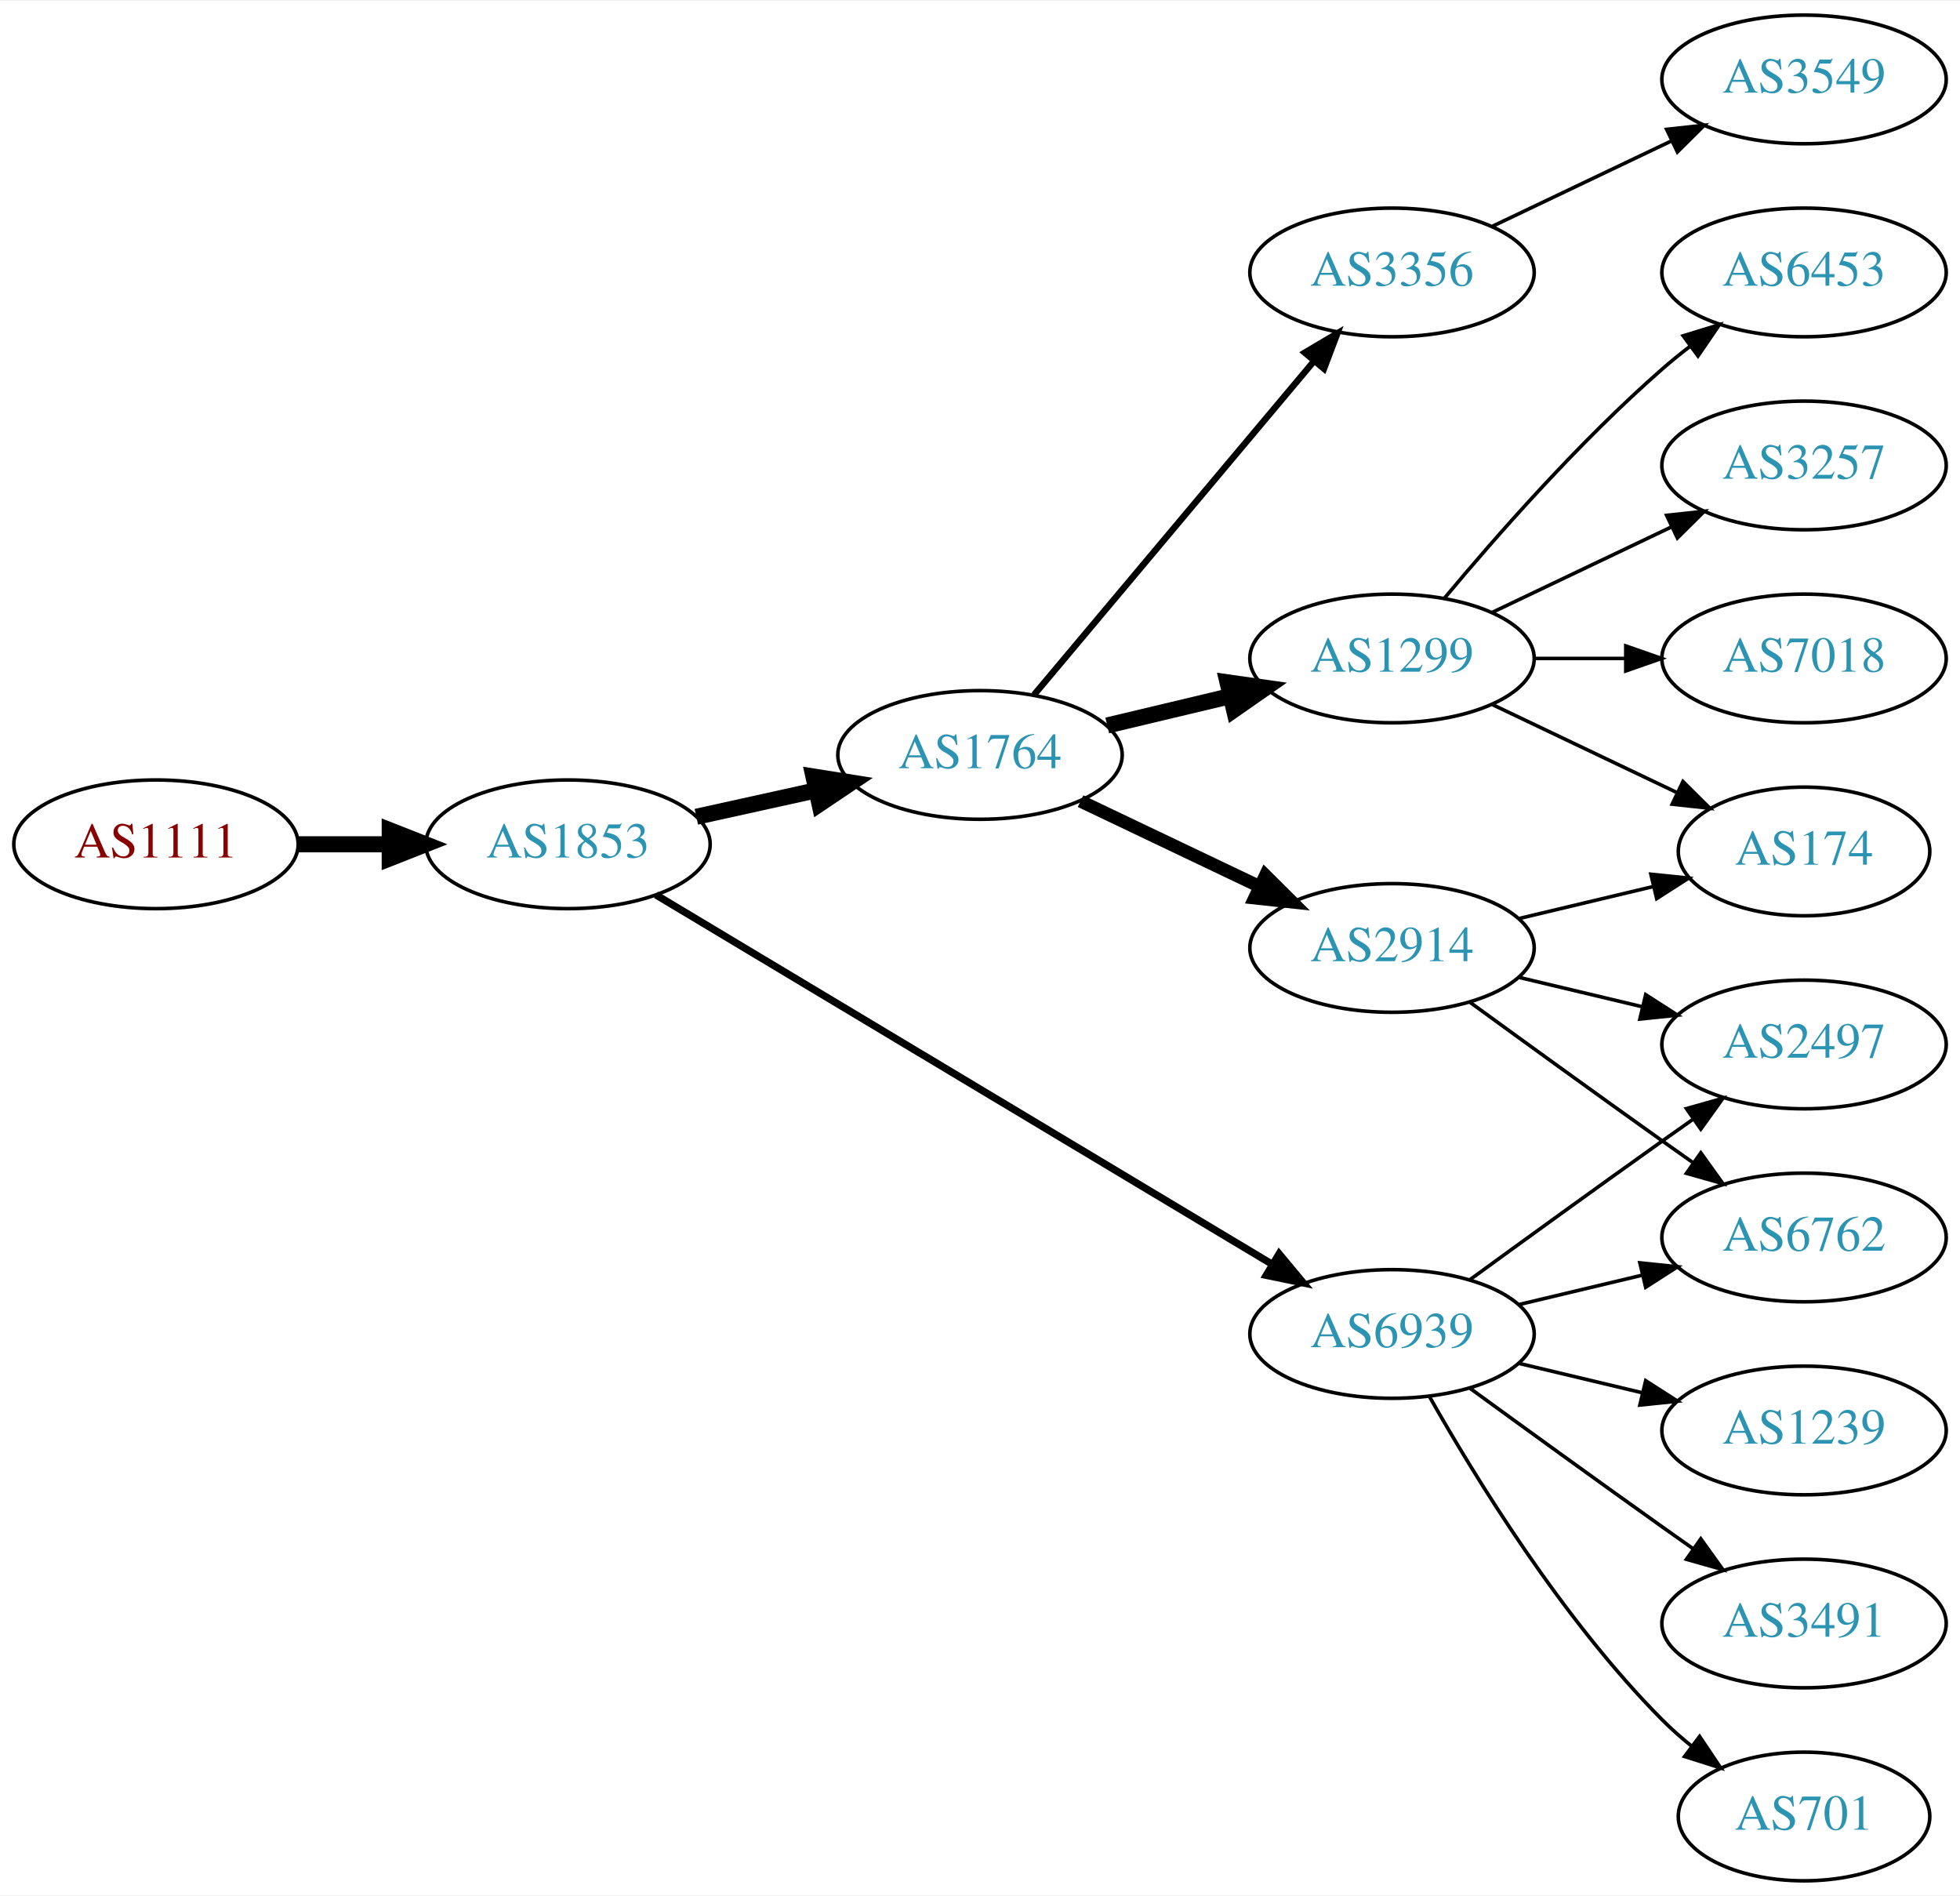
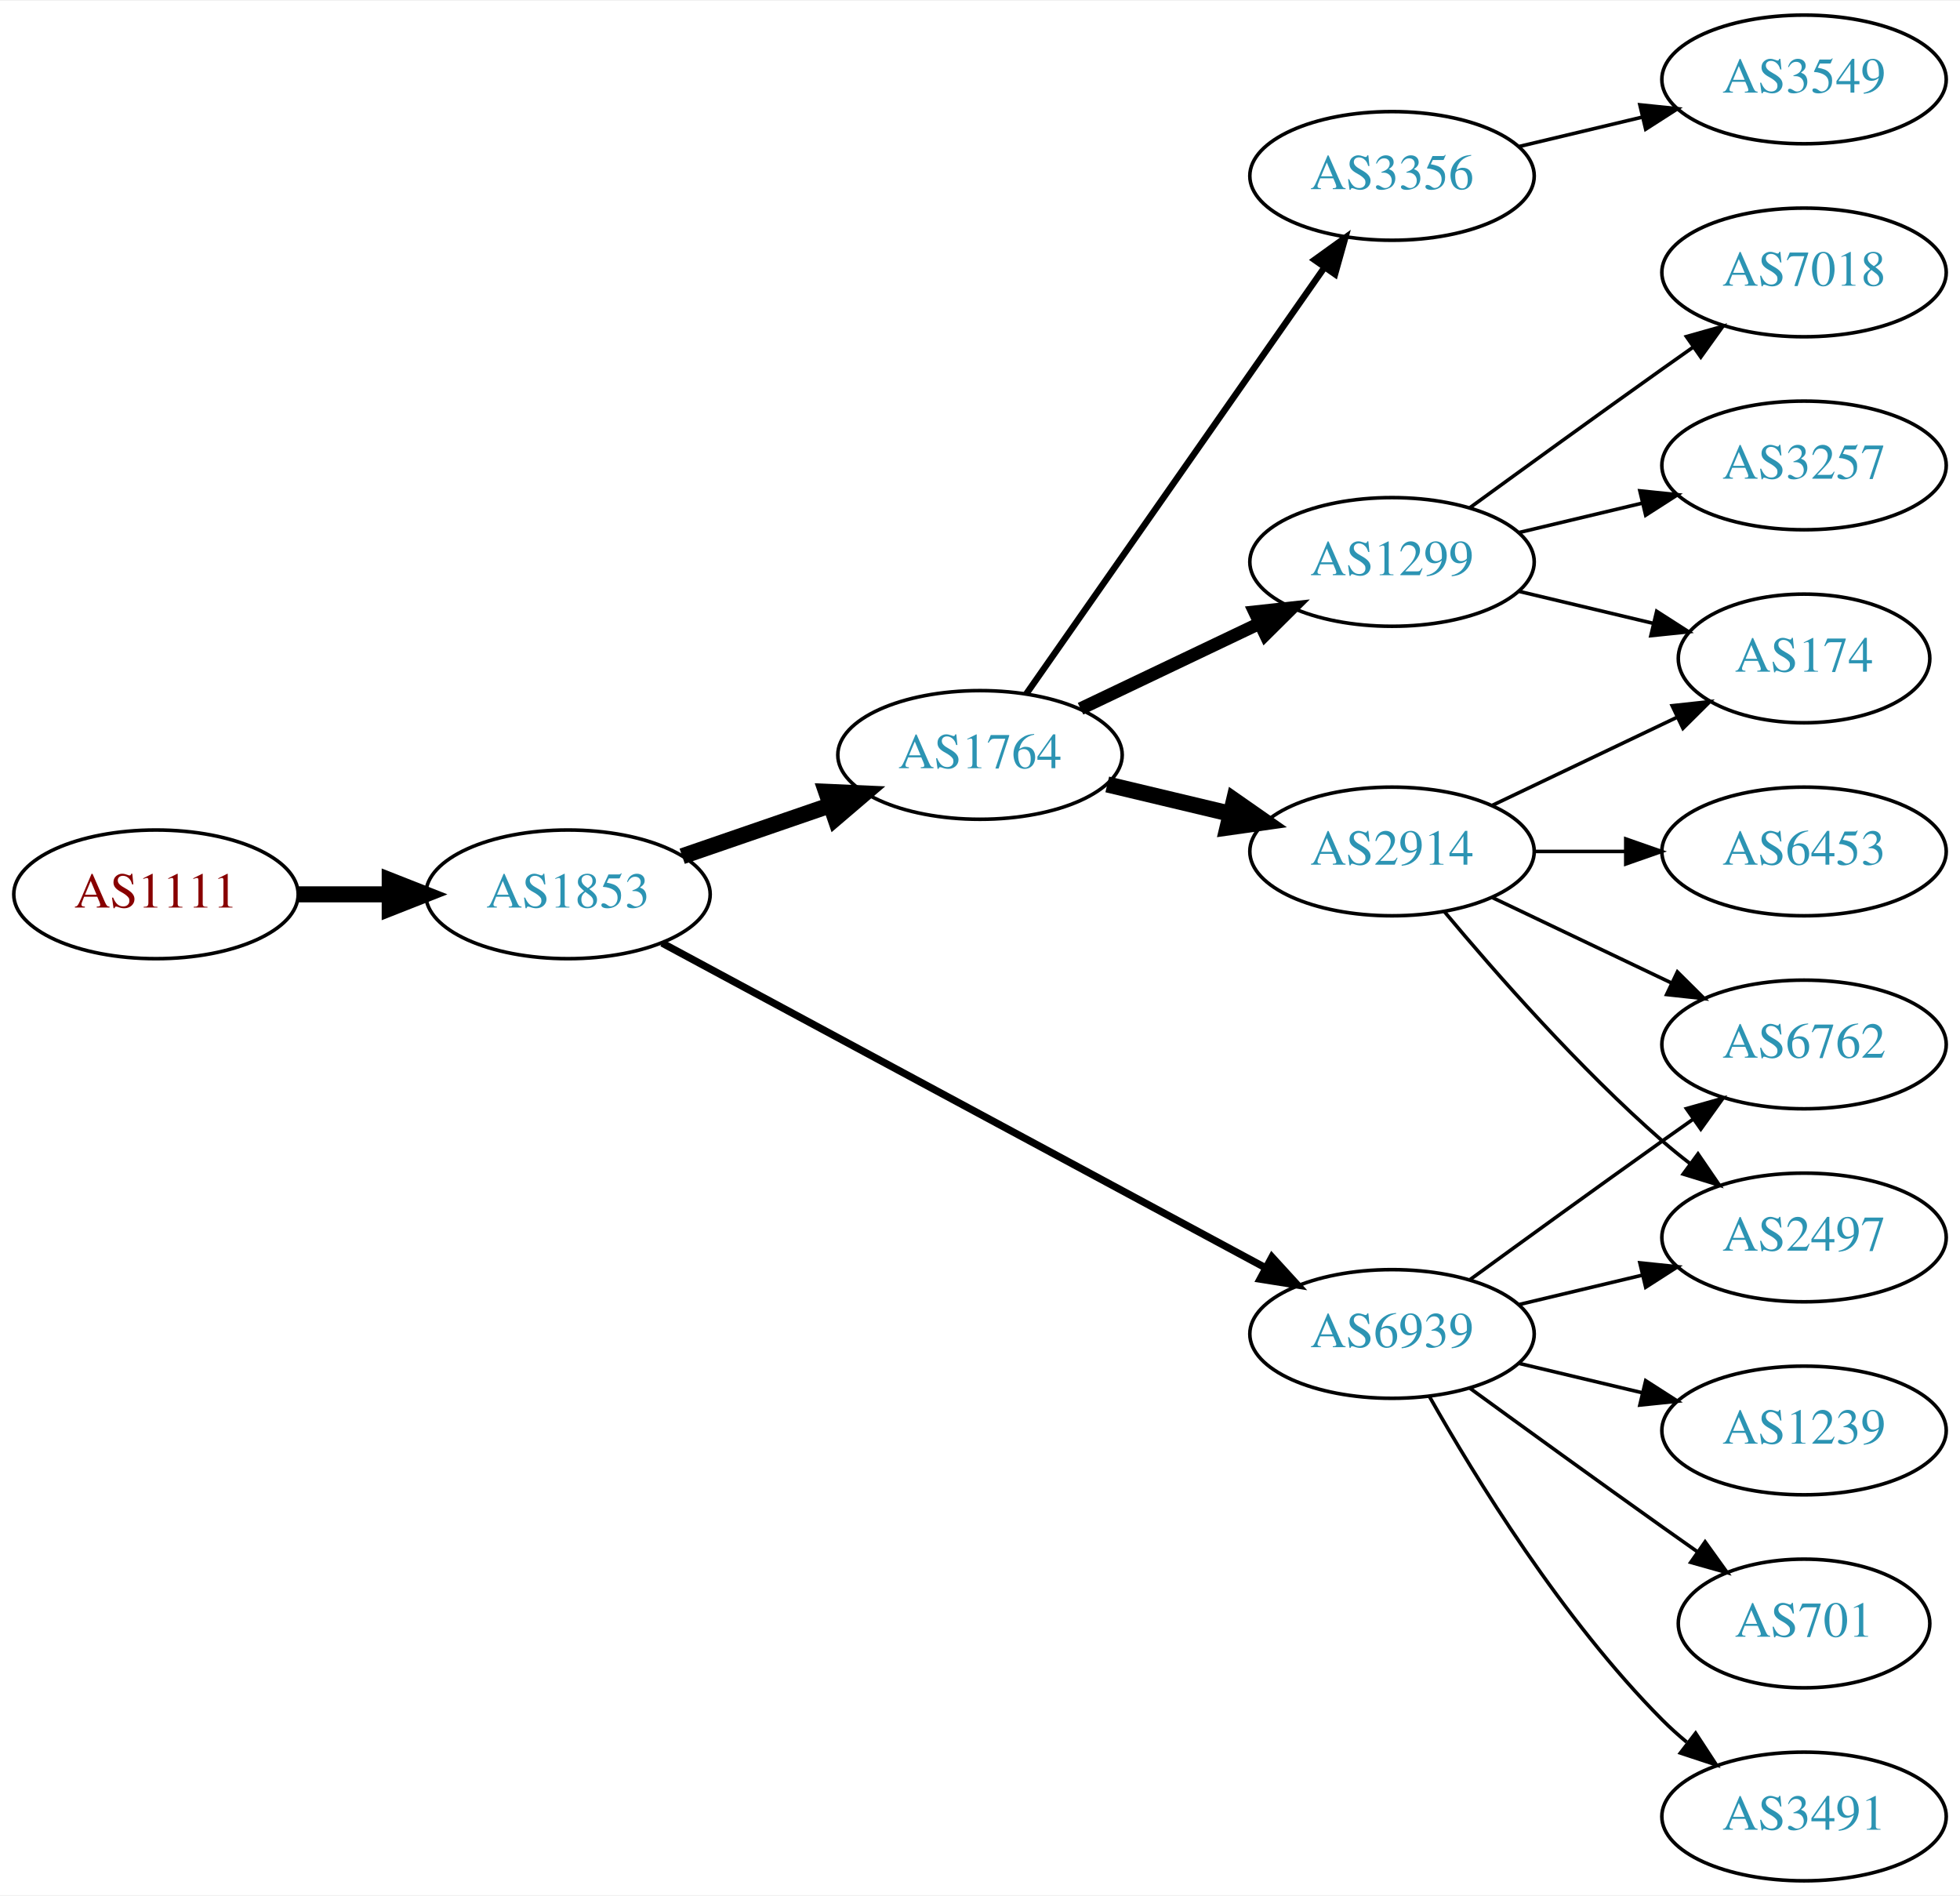
<svg xmlns="http://www.w3.org/2000/svg" xmlns:xlink="http://www.w3.org/1999/xlink" width="548pt" height="530pt" viewBox="0.00 0.00 548.46 530.00">
  <g id="graph0" class="graph" transform="scale(1 1) rotate(0) translate(4 526)">
    <polygon fill="white" stroke="none" points="-4,4 -4,-526 544.465,-526 544.465,4 -4,4" />
    <g id="node1" class="node">
      <g id="a_node1">
        <a xlink:href="/asn/1111" xlink:title="AS1111 ~ University of Klagenfurt [AT]">
-           <ellipse fill="#ffffff" stroke="black" cx="39.647" cy="-290" rx="39.794" ry="18" />
-           <text text-anchor="middle" x="39.647" y="-286.3" font-family="Times,serif" font-size="14.00" fill="#880000">AS1111</text>
+           <ellipse fill="#ffffff" stroke="black" cx="39.647" cy="-276" rx="39.794" ry="18" />
+           <text text-anchor="middle" x="39.647" y="-272.3" font-family="Times,serif" font-size="14.00" fill="#880000">AS1111</text>
        </a>
      </g>
    </g>
    <g id="node2" class="node">
      <g id="a_node2">
        <a xlink:href="/asn/1853" xlink:title="AS1853 ~ ACOnet Backbone [AT]">
-           <ellipse fill="#ffffff" stroke="black" cx="154.939" cy="-290" rx="39.794" ry="18" />
-           <text text-anchor="middle" x="154.939" y="-286.3" font-family="Times,serif" font-size="14.00" fill="#2c94b3">AS1853</text>
+           <ellipse fill="#ffffff" stroke="black" cx="154.939" cy="-276" rx="39.794" ry="18" />
+           <text text-anchor="middle" x="154.939" y="-272.3" font-family="Times,serif" font-size="14.00" fill="#2c94b3">AS1853</text>
        </a>
      </g>
    </g>
    <g id="edge1" class="edge">
-       <path fill="none" stroke="black" stroke-width="4.5" d="M79.319,-290C87.522,-290 96.286,-290 104.818,-290" />
-       <polygon fill="black" stroke="black" stroke-width="4.5" points="105.057,-293.938 115.057,-290 105.057,-286.063 105.057,-293.938" />
+       <path fill="none" stroke="black" stroke-width="4.5" d="M79.319,-276C87.522,-276 96.286,-276 104.818,-276" />
+       <polygon fill="black" stroke="black" stroke-width="4.5" points="105.057,-279.938 115.057,-276 105.057,-272.063 105.057,-279.938" />
    </g>
    <g id="node3" class="node">
      <g id="a_node3">
        <a xlink:href="/asn/1764" xlink:title="AS1764 ~ NEXTLAYER-AS [AT]">
          <ellipse fill="#ffffff" stroke="black" cx="270.232" cy="-315" rx="39.794" ry="18" />
          <text text-anchor="middle" x="270.232" y="-311.3" font-family="Times,serif" font-size="14.00" fill="#2c94b3">AS1764</text>
        </a>
      </g>
    </g>
    <g id="edge2" class="edge">
-       <path fill="none" stroke="black" stroke-width="4.5" d="M190.856,-297.705C201.408,-300.033 213.147,-302.624 224.26,-305.076" />
-       <polygon fill="black" stroke="black" stroke-width="4.5" points="223.623,-308.968 234.237,-307.278 225.32,-301.278 223.623,-308.968" />
+       <path fill="none" stroke="black" stroke-width="4.5" d="M186.897,-286.657C199.655,-291.049 214.619,-296.2 228.265,-300.897" />
+       <polygon fill="black" stroke="black" stroke-width="4.5" points="227.181,-304.689 237.918,-304.22 229.745,-297.242 227.181,-304.689" />
    </g>
    <g id="node4" class="node">
      <g id="a_node4">
        <a xlink:href="/asn/6939" xlink:title="AS6939 ~ Hurricane Electric LLC [US]">
          <ellipse fill="#ffffff" stroke="black" cx="385.525" cy="-153" rx="39.794" ry="18" />
          <text text-anchor="middle" x="385.525" y="-149.3" font-family="Times,serif" font-size="14.00" fill="#2c94b3">AS6939</text>
        </a>
      </g>
    </g>
    <g id="edge3" class="edge">
-       <path fill="none" stroke="black" stroke-width="2.045" d="M179.541,-275.855C220.606,-251.243 305.264,-200.504 351.911,-172.547" />
-       <polygon fill="black" stroke="black" stroke-width="2.045" points="353.931,-175.417 360.71,-167.274 350.333,-169.412 353.931,-175.417" />
+       <path fill="none" stroke="black" stroke-width="2.045" d="M181.276,-262.367C222.382,-240.248 303.667,-196.509 350.018,-171.568" />
+       <polygon fill="black" stroke="black" stroke-width="2.045" points="351.928,-174.515 359.076,-166.694 348.611,-168.351 351.928,-174.515" />
    </g>
    <g id="node5" class="node">
      <g id="a_node5">
-         <a xlink:href="/asn/2914" xlink:title="AS2914 ~ NTT America, Inc. [US]">
-           <ellipse fill="#ffffff" stroke="black" cx="385.525" cy="-261" rx="39.794" ry="18" />
-           <text text-anchor="middle" x="385.525" y="-257.3" font-family="Times,serif" font-size="14.00" fill="#2c94b3">AS2914</text>
+         <a xlink:href="/asn/1299" xlink:title="AS1299 ~ Telia Carrier [EU]">
+           <ellipse fill="#ffffff" stroke="black" cx="385.525" cy="-369" rx="39.794" ry="18" />
+           <text text-anchor="middle" x="385.525" y="-365.3" font-family="Times,serif" font-size="14.00" fill="#2c94b3">AS1299</text>
        </a>
      </g>
    </g>
    <g id="edge4" class="edge">
-       <path fill="none" stroke="black" stroke-width="3.6" d="M298.369,-302.066C313.363,-294.919 332.184,-285.948 348.407,-278.215" />
-       <polygon fill="black" stroke="black" stroke-width="3.6" points="350.089,-281.291 357.61,-273.829 347.077,-274.972 350.089,-281.291" />
+       <path fill="none" stroke="black" stroke-width="3.6" d="M298.369,-327.934C313.363,-335.081 332.184,-344.052 348.407,-351.785" />
+       <polygon fill="black" stroke="black" stroke-width="3.6" points="347.077,-355.028 357.61,-356.171 350.089,-348.709 347.077,-355.028" />
    </g>
    <g id="node6" class="node">
      <g id="a_node6">
-         <a xlink:href="/asn/3356" xlink:title="AS3356 ~ Level 3 Parent, LLC [US]">
-           <ellipse fill="#ffffff" stroke="black" cx="385.525" cy="-450" rx="39.794" ry="18" />
-           <text text-anchor="middle" x="385.525" y="-446.3" font-family="Times,serif" font-size="14.00" fill="#2c94b3">AS3356</text>
+         <a xlink:href="/asn/2914" xlink:title="AS2914 ~ NTT America, Inc. [US]">
+           <ellipse fill="#ffffff" stroke="black" cx="385.525" cy="-288" rx="39.794" ry="18" />
+           <text text-anchor="middle" x="385.525" y="-284.3" font-family="Times,serif" font-size="14.00" fill="#2c94b3">AS2914</text>
        </a>
      </g>
    </g>
    <g id="edge5" class="edge">
-       <path fill="none" stroke="black" stroke-width="1.8" d="M285.352,-331.825C305.027,-355.269 340.831,-397.934 363.609,-425.076" />
-       <polygon fill="black" stroke="black" stroke-width="1.8" points="361.118,-427.553 370.228,-432.963 366.48,-423.053 361.118,-427.553" />
+       <path fill="none" stroke="black" stroke-width="4.5" d="M305.84,-306.752C316.711,-304.162 328.865,-301.265 340.308,-298.538" />
+       <polygon fill="black" stroke="black" stroke-width="4.5" points="341.315,-302.346 350.13,-296.197 339.49,-294.685 341.315,-302.346" />
    </g>
    <g id="node7" class="node">
      <g id="a_node7">
-         <a xlink:href="/asn/1299" xlink:title="AS1299 ~ Telia Carrier [EU]">
-           <ellipse fill="#ffffff" stroke="black" cx="385.525" cy="-342" rx="39.794" ry="18" />
-           <text text-anchor="middle" x="385.525" y="-338.3" font-family="Times,serif" font-size="14.00" fill="#2c94b3">AS1299</text>
+         <a xlink:href="/asn/3356" xlink:title="AS3356 ~ Level 3 Parent, LLC [US]">
+           <ellipse fill="#ffffff" stroke="black" cx="385.525" cy="-477" rx="39.794" ry="18" />
+           <text text-anchor="middle" x="385.525" y="-473.3" font-family="Times,serif" font-size="14.00" fill="#2c94b3">AS3356</text>
        </a>
      </g>
    </g>
    <g id="edge6" class="edge">
-       <path fill="none" stroke="black" stroke-width="4.5" d="M305.84,-323.248C316.711,-325.838 328.865,-328.735 340.308,-331.462" />
-       <polygon fill="black" stroke="black" stroke-width="4.5" points="339.49,-335.315 350.13,-333.803 341.315,-327.654 339.49,-335.315" />
-     </g>
-     <g id="node10" class="node">
-       <g id="a_node10">
-         <a xlink:href="/asn/6762" xlink:title="AS6762 ~ TELECOM ITALIA SPARKLE S.p.A. [IT]">
-           <ellipse fill="#ffffff" stroke="black" cx="500.818" cy="-180" rx="39.794" ry="18" />
-           <text text-anchor="middle" x="500.818" y="-176.3" font-family="Times,serif" font-size="14.00" fill="#2c94b3">AS6762</text>
-         </a>
-       </g>
-     </g>
-     <g id="edge12" class="edge">
-       <path fill="none" stroke="black" d="M421.133,-161.248C432.004,-163.838 444.158,-166.735 455.601,-169.462" />
-       <polygon fill="black" stroke="black" points="454.884,-172.889 465.423,-171.803 456.507,-166.08 454.884,-172.889" />
+       <path fill="none" stroke="black" stroke-width="1.8" d="M283.143,-332.031C303.064,-360.517 343.254,-417.985 366.604,-451.374" />
+       <polygon fill="black" stroke="black" stroke-width="1.8" points="363.835,-453.521 372.434,-459.71 369.571,-449.509 363.835,-453.521" />
    </g>
    <g id="node11" class="node">
      <g id="a_node11">
        <a xlink:href="/asn/2497" xlink:title="AS2497 ~ Internet Initiative Japan Inc. [JP]">
+           <ellipse fill="#ffffff" stroke="black" cx="500.818" cy="-180" rx="39.794" ry="18" />
+           <text text-anchor="middle" x="500.818" y="-176.3" font-family="Times,serif" font-size="14.00" fill="#2c94b3">AS2497</text>
+         </a>
+       </g>
+     </g>
+     <g id="edge14" class="edge">
+       <path fill="none" stroke="black" d="M421.133,-161.248C432.004,-163.838 444.158,-166.735 455.601,-169.462" />
+       <polygon fill="black" stroke="black" points="454.884,-172.889 465.423,-171.803 456.507,-166.08 454.884,-172.889" />
+     </g>
+     <g id="node13" class="node">
+       <g id="a_node13">
+         <a xlink:href="/asn/6762" xlink:title="AS6762 ~ TELECOM ITALIA SPARKLE S.p.A. [IT]">
          <ellipse fill="#ffffff" stroke="black" cx="500.818" cy="-234" rx="39.794" ry="18" />
-           <text text-anchor="middle" x="500.818" y="-230.3" font-family="Times,serif" font-size="14.00" fill="#2c94b3">AS2497</text>
-         </a>
-       </g>
-     </g>
-     <g id="edge14" class="edge">
+           <text text-anchor="middle" x="500.818" y="-230.3" font-family="Times,serif" font-size="14.00" fill="#2c94b3">AS6762</text>
+         </a>
+       </g>
+     </g>
+     <g id="edge16" class="edge">
      <path fill="none" stroke="black" d="M407.374,-168.222C422.308,-179.091 442.921,-194.025 461.172,-207 463.992,-209.005 466.935,-211.085 469.883,-213.159" />
      <polygon fill="black" stroke="black" points="467.911,-216.05 478.108,-218.926 471.93,-210.319 467.911,-216.05" />
    </g>
-     <g id="node12" class="node">
-       <g id="a_node12">
+     <g id="node14" class="node">
+       <g id="a_node14">
+         <a xlink:href="/asn/3491" xlink:title="AS3491 ~ PCCW Global, Inc. [US]">
+           <ellipse fill="#ffffff" stroke="black" cx="500.818" cy="-18" rx="39.794" ry="18" />
+           <text text-anchor="middle" x="500.818" y="-14.3" font-family="Times,serif" font-size="14.00" fill="#2c94b3">AS3491</text>
+         </a>
+       </g>
+     </g>
+     <g id="edge15" class="edge">
+       <path fill="none" stroke="black" d="M395.985,-135.51C408.767,-112.904 433.199,-73.114 461.172,-45 463.283,-42.879 465.579,-40.812 467.964,-38.829" />
+       <polygon fill="black" stroke="black" points="470.48,-41.31 476.28,-32.444 466.216,-35.758 470.48,-41.31" />
+     </g>
+     <g id="node15" class="node">
+       <g id="a_node15">
        <a xlink:href="/asn/1239" xlink:title="AS1239 ~ Sprint [US]">
          <ellipse fill="#ffffff" stroke="black" cx="500.818" cy="-126" rx="39.794" ry="18" />
          <text text-anchor="middle" x="500.818" y="-122.3" font-family="Times,serif" font-size="14.00" fill="#2c94b3">AS1239</text>
        </a>
      </g>
    </g>
-     <g id="edge11" class="edge">
+     <g id="edge17" class="edge">
      <path fill="none" stroke="black" d="M421.133,-144.752C432.004,-142.162 444.158,-139.265 455.601,-136.538" />
      <polygon fill="black" stroke="black" points="456.507,-139.92 465.423,-134.197 454.884,-133.111 456.507,-139.92" />
    </g>
-     <g id="node13" class="node">
-       <g id="a_node13">
-         <a xlink:href="/asn/3491" xlink:title="AS3491 ~ PCCW Global, Inc. [US]">
-           <ellipse fill="#ffffff" stroke="black" cx="500.818" cy="-72" rx="39.794" ry="18" />
-           <text text-anchor="middle" x="500.818" y="-68.3" font-family="Times,serif" font-size="14.00" fill="#2c94b3">AS3491</text>
-         </a>
-       </g>
-     </g>
-     <g id="edge13" class="edge">
-       <path fill="none" stroke="black" d="M407.374,-137.778C422.308,-126.909 442.921,-111.975 461.172,-99 463.992,-96.995 466.935,-94.915 469.883,-92.841" />
-       <polygon fill="black" stroke="black" points="471.93,-95.681 478.108,-87.074 467.911,-89.95 471.93,-95.681" />
-     </g>
-     <g id="node14" class="node">
-       <g id="a_node14">
+     <g id="node16" class="node">
+       <g id="a_node16">
        <a xlink:href="/asn/701" xlink:title="AS701 ~ UUNET [US]">
-           <ellipse fill="#ffffff" stroke="black" cx="500.818" cy="-18" rx="35.194" ry="18" />
-           <text text-anchor="middle" x="500.818" y="-14.3" font-family="Times,serif" font-size="14.00" fill="#2c94b3">AS701</text>
-         </a>
-       </g>
-     </g>
-     <g id="edge15" class="edge">
-       <path fill="none" stroke="black" d="M395.985,-135.51C408.767,-112.904 433.199,-73.114 461.172,-45 463.672,-42.487 466.433,-40.051 469.294,-37.739" />
-       <polygon fill="black" stroke="black" points="471.594,-40.389 477.491,-31.587 467.392,-34.79 471.594,-40.389" />
+           <ellipse fill="#ffffff" stroke="black" cx="500.818" cy="-72" rx="35.194" ry="18" />
+           <text text-anchor="middle" x="500.818" y="-68.3" font-family="Times,serif" font-size="14.00" fill="#2c94b3">AS701</text>
+         </a>
+       </g>
+     </g>
+     <g id="edge18" class="edge">
+       <path fill="none" stroke="black" d="M407.374,-137.778C422.308,-126.909 442.921,-111.975 461.172,-99 464.382,-96.718 467.751,-94.339 471.106,-91.982" />
+       <polygon fill="black" stroke="black" points="473.134,-94.834 479.316,-86.23 469.118,-89.101 473.134,-94.834" />
+     </g>
+     <g id="node8" class="node">
+       <g id="a_node8">
+         <a xlink:href="/asn/3257" xlink:title="AS3257 ~ GTT [DE]">
+           <ellipse fill="#ffffff" stroke="black" cx="500.818" cy="-396" rx="39.794" ry="18" />
+           <text text-anchor="middle" x="500.818" y="-392.3" font-family="Times,serif" font-size="14.00" fill="#2c94b3">AS3257</text>
+         </a>
+       </g>
+     </g>
+     <g id="edge7" class="edge">
+       <path fill="none" stroke="black" d="M421.133,-377.248C432.004,-379.838 444.158,-382.735 455.601,-385.462" />
+       <polygon fill="black" stroke="black" points="454.884,-388.889 465.423,-387.803 456.507,-382.08 454.884,-388.889" />
    </g>
    <g id="node9" class="node">
      <g id="a_node9">
+         <a xlink:href="/asn/7018" xlink:title="AS7018 ~ AT&amp;T Services, Inc. [US]">
+           <ellipse fill="#ffffff" stroke="black" cx="500.818" cy="-450" rx="39.794" ry="18" />
+           <text text-anchor="middle" x="500.818" y="-446.3" font-family="Times,serif" font-size="14.00" fill="#2c94b3">AS7018</text>
+         </a>
+       </g>
+     </g>
+     <g id="edge8" class="edge">
+       <path fill="none" stroke="black" d="M407.374,-384.222C422.308,-395.091 442.921,-410.025 461.172,-423 463.992,-425.005 466.935,-427.085 469.883,-429.159" />
+       <polygon fill="black" stroke="black" points="467.911,-432.05 478.108,-434.926 471.93,-426.319 467.911,-432.05" />
+     </g>
+     <g id="node10" class="node">
+       <g id="a_node10">
        <a xlink:href="/asn/174" xlink:title="AS174 ~ Cogent Communications [US]">
-           <ellipse fill="#ffffff" stroke="black" cx="500.818" cy="-288" rx="35.194" ry="18" />
-           <text text-anchor="middle" x="500.818" y="-284.3" font-family="Times,serif" font-size="14.00" fill="#2c94b3">AS174</text>
-         </a>
-       </g>
-     </g>
-     <g id="edge8" class="edge">
-       <path fill="none" stroke="black" d="M421.133,-269.248C432.927,-272.058 446.232,-275.229 458.499,-278.153" />
-       <polygon fill="black" stroke="black" points="457.965,-281.624 468.504,-280.537 459.588,-274.814 457.965,-281.624" />
+           <ellipse fill="#ffffff" stroke="black" cx="500.818" cy="-342" rx="35.194" ry="18" />
+           <text text-anchor="middle" x="500.818" y="-338.3" font-family="Times,serif" font-size="14.00" fill="#2c94b3">AS174</text>
+         </a>
+       </g>
    </g>
    <g id="edge9" class="edge">
-       <path fill="none" stroke="black" d="M407.374,-245.778C422.308,-234.909 442.921,-219.975 461.172,-207 463.992,-204.995 466.935,-202.915 469.883,-200.841" />
-       <polygon fill="black" stroke="black" points="471.93,-203.681 478.108,-195.074 467.911,-197.95 471.93,-203.681" />
+       <path fill="none" stroke="black" d="M421.133,-360.752C432.927,-357.942 446.232,-354.771 458.499,-351.847" />
+       <polygon fill="black" stroke="black" points="459.588,-355.186 468.504,-349.463 457.965,-348.376 459.588,-355.186" />
+     </g>
+     <g id="edge11" class="edge">
+       <path fill="none" stroke="black" d="M413.662,-300.934C429.094,-308.29 448.579,-317.577 465.114,-325.459" />
+       <polygon fill="black" stroke="black" points="463.923,-328.768 474.456,-329.911 466.935,-322.449 463.923,-328.768" />
    </g>
    <g id="edge10" class="edge">
-       <path fill="none" stroke="black" d="M421.133,-252.752C432.004,-250.162 444.158,-247.265 455.601,-244.538" />
-       <polygon fill="black" stroke="black" points="456.507,-247.92 465.423,-242.197 454.884,-241.111 456.507,-247.92" />
-     </g>
-     <g id="node8" class="node">
-       <g id="a_node8">
+       <path fill="none" stroke="black" d="M400.155,-271.183C414.438,-254.071 437.984,-227.255 461.172,-207 463.637,-204.846 466.276,-202.706 468.974,-200.628" />
+       <polygon fill="black" stroke="black" points="471.147,-203.375 477.128,-194.63 466.998,-197.736 471.147,-203.375" />
+     </g>
+     <g id="node12" class="node">
+       <g id="a_node12">
+         <a xlink:href="/asn/6453" xlink:title="AS6453 ~ TATA COMMUNICATIONS (AMERICA) INC [US]">
+           <ellipse fill="#ffffff" stroke="black" cx="500.818" cy="-288" rx="39.794" ry="18" />
+           <text text-anchor="middle" x="500.818" y="-284.3" font-family="Times,serif" font-size="14.00" fill="#2c94b3">AS6453</text>
+         </a>
+       </g>
+     </g>
+     <g id="edge12" class="edge">
+       <path fill="none" stroke="black" d="M425.198,-288C433.401,-288 442.165,-288 450.697,-288" />
+       <polygon fill="black" stroke="black" points="450.936,-291.5 460.936,-288 450.936,-284.5 450.936,-291.5" />
+     </g>
+     <g id="edge13" class="edge">
+       <path fill="none" stroke="black" d="M413.662,-275.066C428.656,-267.919 447.477,-258.948 463.7,-251.215" />
+       <polygon fill="black" stroke="black" points="465.382,-254.291 472.903,-246.829 462.37,-247.972 465.382,-254.291" />
+     </g>
+     <g id="node17" class="node">
+       <g id="a_node17">
        <a xlink:href="/asn/3549" xlink:title="AS3549 ~ Level 3 Parent, LLC [US]">
          <ellipse fill="#ffffff" stroke="black" cx="500.818" cy="-504" rx="39.794" ry="18" />
          <text text-anchor="middle" x="500.818" y="-500.3" font-family="Times,serif" font-size="14.00" fill="#2c94b3">AS3549</text>
        </a>
      </g>
    </g>
-     <g id="edge7" class="edge">
-       <path fill="none" stroke="black" d="M413.662,-462.934C428.656,-470.081 447.477,-479.052 463.7,-486.785" />
-       <polygon fill="black" stroke="black" points="462.37,-490.028 472.903,-491.171 465.382,-483.709 462.37,-490.028" />
-     </g>
-     <g id="edge17" class="edge">
-       <path fill="none" stroke="black" d="M413.662,-329.066C429.094,-321.71 448.579,-312.423 465.114,-304.541" />
-       <polygon fill="black" stroke="black" points="466.935,-307.551 474.456,-300.089 463.923,-301.232 466.935,-307.551" />
-     </g>
-     <g id="node15" class="node">
-       <g id="a_node15">
-         <a xlink:href="/asn/6453" xlink:title="AS6453 ~ TATA COMMUNICATIONS (AMERICA) INC [US]">
-           <ellipse fill="#ffffff" stroke="black" cx="500.818" cy="-450" rx="39.794" ry="18" />
-           <text text-anchor="middle" x="500.818" y="-446.3" font-family="Times,serif" font-size="14.00" fill="#2c94b3">AS6453</text>
-         </a>
-       </g>
-     </g>
-     <g id="edge16" class="edge">
-       <path fill="none" stroke="black" d="M400.155,-358.817C414.438,-375.929 437.984,-402.745 461.172,-423 463.637,-425.154 466.276,-427.294 468.974,-429.372" />
-       <polygon fill="black" stroke="black" points="466.998,-432.264 477.128,-435.37 471.147,-426.625 466.998,-432.264" />
-     </g>
-     <g id="node16" class="node">
-       <g id="a_node16">
-         <a xlink:href="/asn/3257" xlink:title="AS3257 ~ GTT [DE]">
-           <ellipse fill="#ffffff" stroke="black" cx="500.818" cy="-396" rx="39.794" ry="18" />
-           <text text-anchor="middle" x="500.818" y="-392.3" font-family="Times,serif" font-size="14.00" fill="#2c94b3">AS3257</text>
-         </a>
-       </g>
-     </g>
-     <g id="edge18" class="edge">
-       <path fill="none" stroke="black" d="M413.662,-354.934C428.656,-362.081 447.477,-371.052 463.7,-378.785" />
-       <polygon fill="black" stroke="black" points="462.37,-382.028 472.903,-383.171 465.382,-375.709 462.37,-382.028" />
-     </g>
-     <g id="node17" class="node">
-       <g id="a_node17">
-         <a xlink:href="/asn/7018" xlink:title="AS7018 ~ ATT-INTERNET4 [US]">
-           <ellipse fill="#ffffff" stroke="black" cx="500.818" cy="-342" rx="39.794" ry="18" />
-           <text text-anchor="middle" x="500.818" y="-338.3" font-family="Times,serif" font-size="14.00" fill="#2c94b3">AS7018</text>
-         </a>
-       </g>
-     </g>
    <g id="edge19" class="edge">
-       <path fill="none" stroke="black" d="M425.198,-342C433.401,-342 442.165,-342 450.697,-342" />
-       <polygon fill="black" stroke="black" points="450.936,-345.5 460.936,-342 450.936,-338.5 450.936,-345.5" />
+       <path fill="none" stroke="black" d="M421.133,-485.248C432.004,-487.838 444.158,-490.735 455.601,-493.462" />
+       <polygon fill="black" stroke="black" points="454.884,-496.889 465.423,-495.803 456.507,-490.08 454.884,-496.889" />
    </g>
  </g>
</svg>
